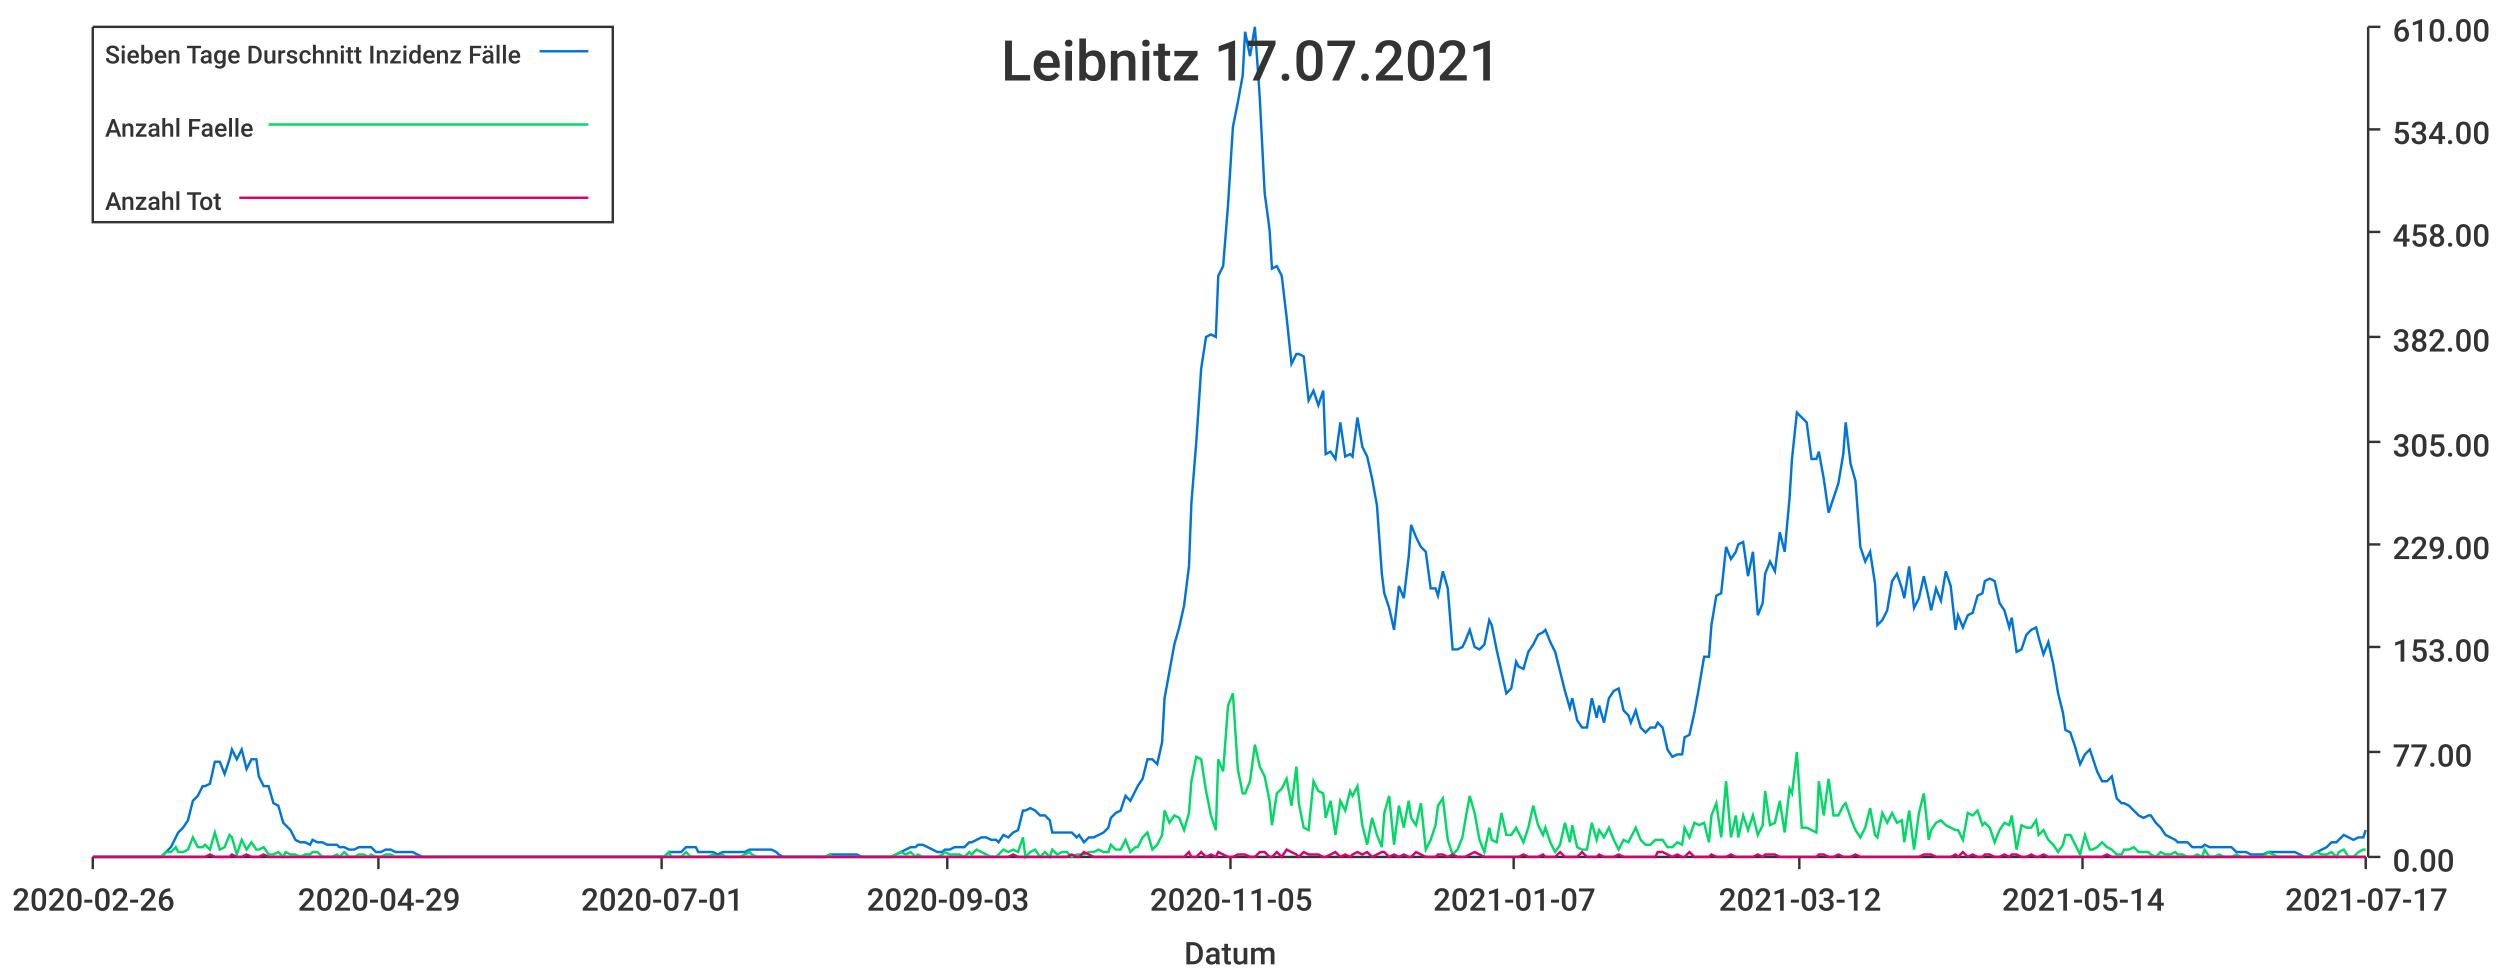
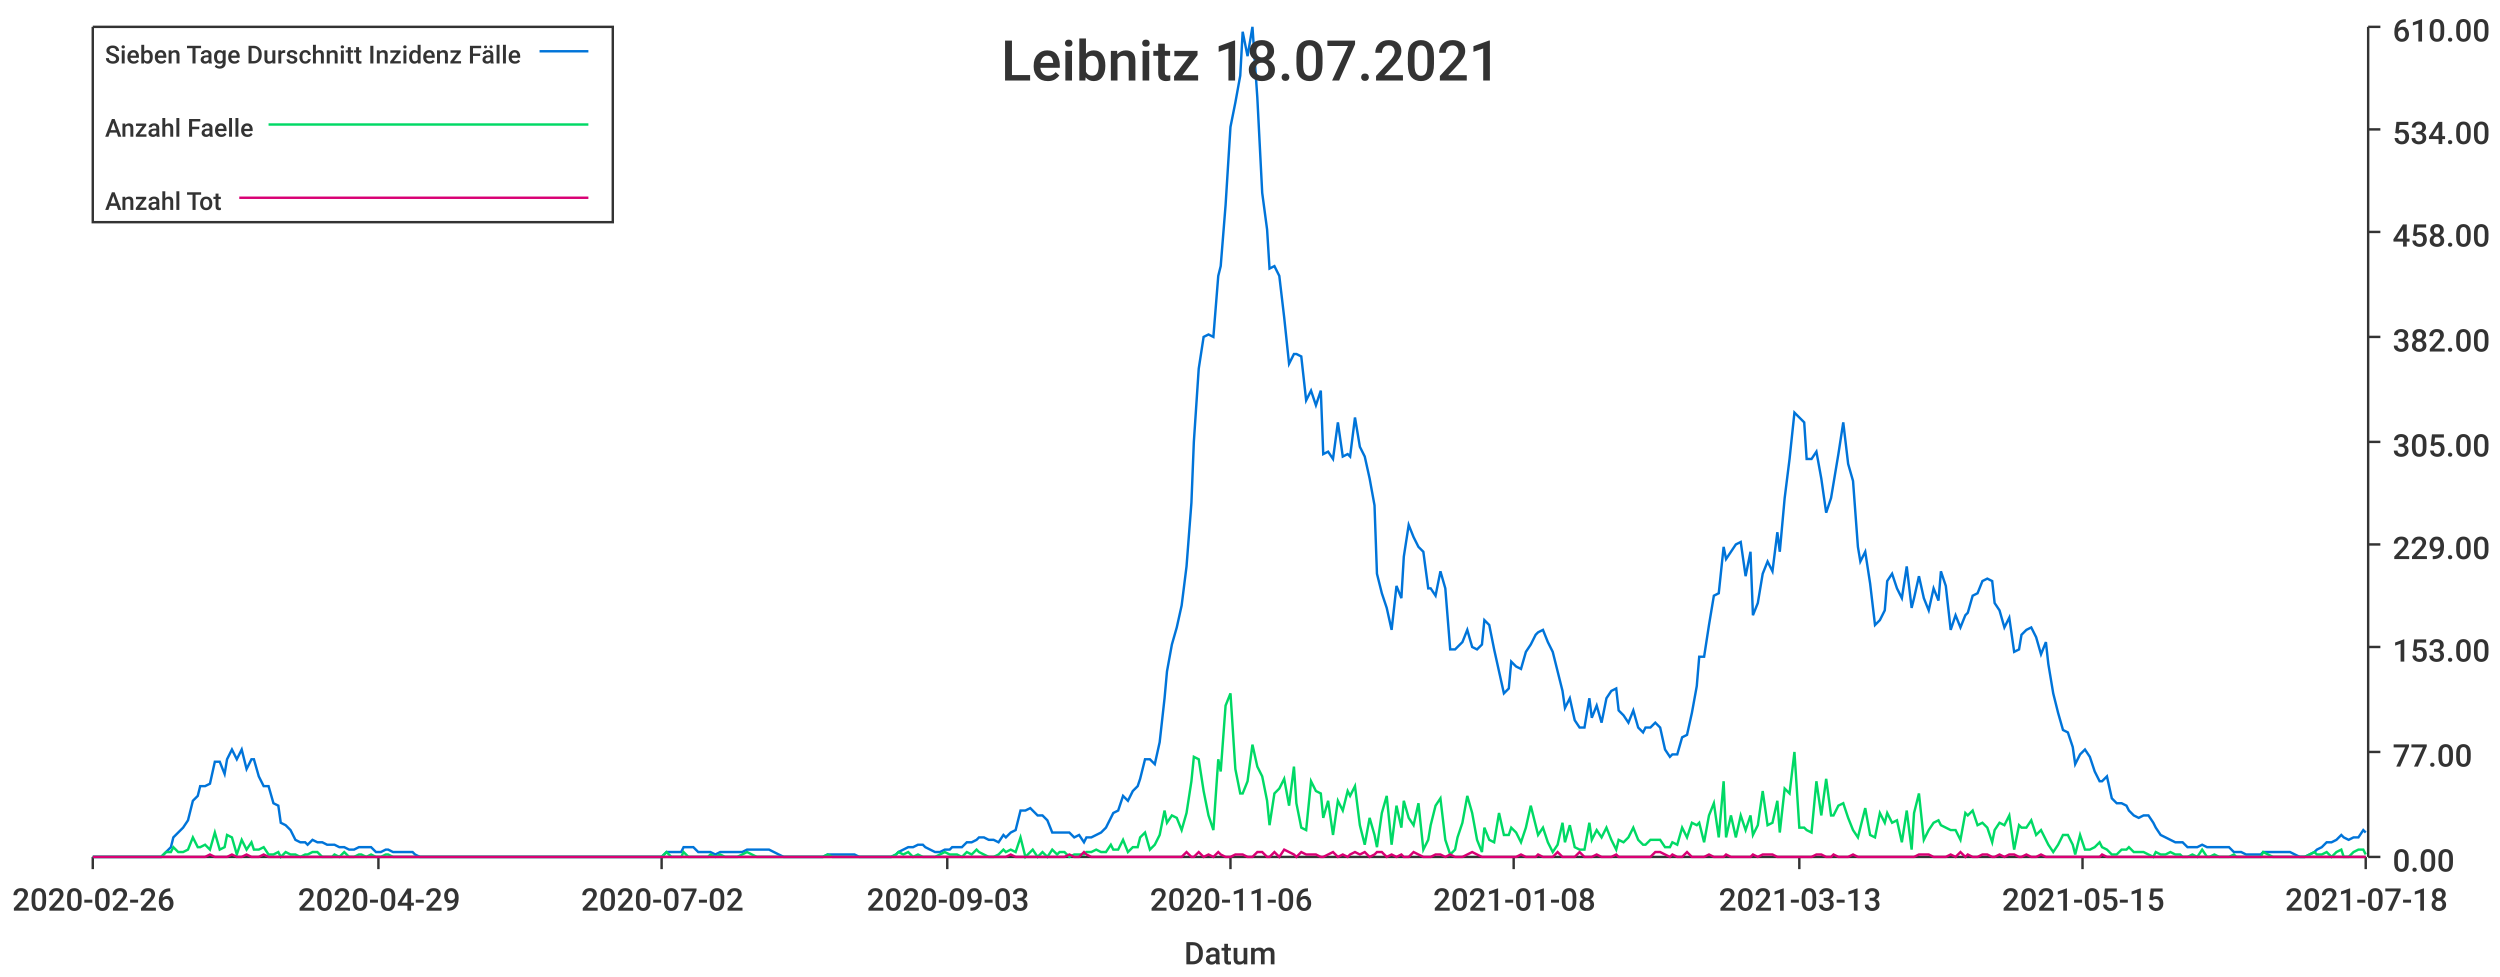
<svg xmlns="http://www.w3.org/2000/svg" width="1024" height="400">\n<path d="M 0 0 L 1024 0 L 1024 400 L 0 400 L 0 0" style="stroke-width:0;stroke:rgba(255,255,255,1.0);fill:rgba(255,255,255,1.0)" />
  <path d="M 38 11 L 969 11 L 969 351 L 38 351 L 38 11" style="stroke-width:0;stroke:rgba(255,255,255,1.0);fill:rgba(255,255,255,1.0)" />
  <path d="M 38 351 L 969 351" style="stroke-width:1;stroke:rgba(51,51,51,1.0);fill:none" />
  <path d="M 38 351 L 38 356" style="stroke-width:1;stroke:rgba(51,51,51,1.0);fill:none" />
  <text x="5" y="373" style="stroke-width:0;stroke:none;fill:rgba(51,51,51,1.0);font-size:12.8px;font-family:'Roboto Medium',sans-serif">2020-02-26</text>
  <path d="M 155 351 L 155 356" style="stroke-width:1;stroke:rgba(51,51,51,1.0);fill:none" />
  <text x="122" y="373" style="stroke-width:0;stroke:none;fill:rgba(51,51,51,1.0);font-size:12.8px;font-family:'Roboto Medium',sans-serif">2020-04-29</text>
  <path d="M 271 351 L 271 356" style="stroke-width:1;stroke:rgba(51,51,51,1.0);fill:none" />
-   <text x="238" y="373" style="stroke-width:0;stroke:none;fill:rgba(51,51,51,1.0);font-size:12.8px;font-family:'Roboto Medium',sans-serif">2020-07-01</text>
+   <text x="238" y="373" style="stroke-width:0;stroke:none;fill:rgba(51,51,51,1.0);font-size:12.8px;font-family:'Roboto Medium',sans-serif">2020-07-02</text>
  <path d="M 388 351 L 388 356" style="stroke-width:1;stroke:rgba(51,51,51,1.0);fill:none" />
  <text x="355" y="373" style="stroke-width:0;stroke:none;fill:rgba(51,51,51,1.0);font-size:12.8px;font-family:'Roboto Medium',sans-serif">2020-09-03</text>
  <path d="M 504 351 L 504 356" style="stroke-width:1;stroke:rgba(51,51,51,1.0);fill:none" />
-   <text x="471" y="373" style="stroke-width:0;stroke:none;fill:rgba(51,51,51,1.0);font-size:12.8px;font-family:'Roboto Medium',sans-serif">2020-11-05</text>
+   <text x="471" y="373" style="stroke-width:0;stroke:none;fill:rgba(51,51,51,1.0);font-size:12.8px;font-family:'Roboto Medium',sans-serif">2020-11-06</text>
  <path d="M 620 351 L 620 356" style="stroke-width:1;stroke:rgba(51,51,51,1.0);fill:none" />
-   <text x="587" y="373" style="stroke-width:0;stroke:none;fill:rgba(51,51,51,1.0);font-size:12.8px;font-family:'Roboto Medium',sans-serif">2021-01-07</text>
+   <text x="587" y="373" style="stroke-width:0;stroke:none;fill:rgba(51,51,51,1.0);font-size:12.8px;font-family:'Roboto Medium',sans-serif">2021-01-08</text>
  <path d="M 737 351 L 737 356" style="stroke-width:1;stroke:rgba(51,51,51,1.0);fill:none" />
-   <text x="704" y="373" style="stroke-width:0;stroke:none;fill:rgba(51,51,51,1.0);font-size:12.8px;font-family:'Roboto Medium',sans-serif">2021-03-12</text>
+   <text x="704" y="373" style="stroke-width:0;stroke:none;fill:rgba(51,51,51,1.0);font-size:12.8px;font-family:'Roboto Medium',sans-serif">2021-03-13</text>
  <path d="M 853 351 L 853 356" style="stroke-width:1;stroke:rgba(51,51,51,1.0);fill:none" />
-   <text x="820" y="373" style="stroke-width:0;stroke:none;fill:rgba(51,51,51,1.0);font-size:12.8px;font-family:'Roboto Medium',sans-serif">2021-05-14</text>
+   <text x="820" y="373" style="stroke-width:0;stroke:none;fill:rgba(51,51,51,1.0);font-size:12.8px;font-family:'Roboto Medium',sans-serif">2021-05-15</text>
  <path d="M 969 351 L 969 356" style="stroke-width:1;stroke:rgba(51,51,51,1.0);fill:none" />
-   <text x="936" y="373" style="stroke-width:0;stroke:none;fill:rgba(51,51,51,1.0);font-size:12.8px;font-family:'Roboto Medium',sans-serif">2021-07-17</text>
+   <text x="936" y="373" style="stroke-width:0;stroke:none;fill:rgba(51,51,51,1.0);font-size:12.8px;font-family:'Roboto Medium',sans-serif">2021-07-18</text>
  <text x="485" y="395" style="stroke-width:0;stroke:none;fill:rgba(51,51,51,1.0);font-size:12.8px;font-family:'Roboto Medium',sans-serif">Datum</text>
  <path d="M 970 351 L 970 11" style="stroke-width:1;stroke:rgba(51,51,51,1.0);fill:none" />
  <path d="M 970 351 L 975 351" style="stroke-width:1;stroke:rgba(51,51,51,1.0);fill:none" />
  <text x="980" y="357" style="stroke-width:0;stroke:none;fill:rgba(51,51,51,1.0);font-size:12.8px;font-family:'Roboto Medium',sans-serif">0.00</text>
  <path d="M 970 308 L 975 308" style="stroke-width:1;stroke:rgba(51,51,51,1.0);fill:none" />
  <text x="980" y="314" style="stroke-width:0;stroke:none;fill:rgba(51,51,51,1.0);font-size:12.8px;font-family:'Roboto Medium',sans-serif">77.00</text>
  <path d="M 970 265 L 975 265" style="stroke-width:1;stroke:rgba(51,51,51,1.0);fill:none" />
  <text x="980" y="271" style="stroke-width:0;stroke:none;fill:rgba(51,51,51,1.0);font-size:12.8px;font-family:'Roboto Medium',sans-serif">153.00</text>
  <path d="M 970 223 L 975 223" style="stroke-width:1;stroke:rgba(51,51,51,1.0);fill:none" />
  <text x="980" y="229" style="stroke-width:0;stroke:none;fill:rgba(51,51,51,1.0);font-size:12.8px;font-family:'Roboto Medium',sans-serif">229.00</text>
  <path d="M 970 181 L 975 181" style="stroke-width:1;stroke:rgba(51,51,51,1.0);fill:none" />
  <text x="980" y="187" style="stroke-width:0;stroke:none;fill:rgba(51,51,51,1.0);font-size:12.8px;font-family:'Roboto Medium',sans-serif">305.00</text>
  <path d="M 970 138 L 975 138" style="stroke-width:1;stroke:rgba(51,51,51,1.0);fill:none" />
  <text x="980" y="144" style="stroke-width:0;stroke:none;fill:rgba(51,51,51,1.0);font-size:12.8px;font-family:'Roboto Medium',sans-serif">382.00</text>
  <path d="M 970 95 L 975 95" style="stroke-width:1;stroke:rgba(51,51,51,1.0);fill:none" />
  <text x="980" y="101" style="stroke-width:0;stroke:none;fill:rgba(51,51,51,1.0);font-size:12.8px;font-family:'Roboto Medium',sans-serif">458.00</text>
  <path d="M 970 53 L 975 53" style="stroke-width:1;stroke:rgba(51,51,51,1.0);fill:none" />
  <text x="980" y="59" style="stroke-width:0;stroke:none;fill:rgba(51,51,51,1.0);font-size:12.8px;font-family:'Roboto Medium',sans-serif">534.00</text>
  <path d="M 970 11 L 975 11" style="stroke-width:1;stroke:rgba(51,51,51,1.0);fill:none" />
  <text x="980" y="17" style="stroke-width:0;stroke:none;fill:rgba(51,51,51,1.0);font-size:12.8px;font-family:'Roboto Medium',sans-serif">610.00</text>
-   <path d="M 38 351 L 40 351 L 42 351 L 44 351 L 46 351 L 48 351 L 50 351 L 51 351 L 53 351 L 55 351 L 57 351 L 59 351 L 61 351 L 62 351 L 64 351 L 66 351 L 68 349 L 70 347 L 72 343 L 73 341 L 75 339 L 77 336 L 79 328 L 81 326 L 83 322 L 84 322 L 86 321 L 88 312 L 90 312 L 92 317 L 94 311 L 95 307 L 97 311 L 99 307 L 101 315 L 103 311 L 105 311 L 106 318 L 108 322 L 110 322 L 112 329 L 114 330 L 116 337 L 117 338 L 119 340 L 121 344 L 123 345 L 125 345 L 127 346 L 128 344 L 130 345 L 132 345 L 134 346 L 136 346 L 138 346 L 139 347 L 141 347 L 143 348 L 145 348 L 147 347 L 149 347 L 151 347 L 152 347 L 154 349 L 156 349 L 158 348 L 160 348 L 162 349 L 163 349 L 165 349 L 167 349 L 169 349 L 171 350 L 173 351 L 174 351 L 176 351 L 178 351 L 180 351 L 182 351 L 184 351 L 185 351 L 187 351 L 189 351 L 191 351 L 193 351 L 195 351 L 196 351 L 198 351 L 200 351 L 202 351 L 204 351 L 206 351 L 207 351 L 209 351 L 211 351 L 213 351 L 215 351 L 217 351 L 218 351 L 220 351 L 222 351 L 224 351 L 226 351 L 228 351 L 229 351 L 231 351 L 233 351 L 235 351 L 237 351 L 239 351 L 240 351 L 242 351 L 244 351 L 246 351 L 248 351 L 250 351 L 252 351 L 253 351 L 255 351 L 257 351 L 259 351 L 261 351 L 263 351 L 264 351 L 266 351 L 268 351 L 270 351 L 272 351 L 274 349 L 275 349 L 277 349 L 279 349 L 281 347 L 283 347 L 285 347 L 286 349 L 288 349 L 290 349 L 292 349 L 294 350 L 296 349 L 297 349 L 299 349 L 301 349 L 303 349 L 305 349 L 307 348 L 308 348 L 310 348 L 312 348 L 314 348 L 316 348 L 318 349 L 319 350 L 321 351 L 323 351 L 325 351 L 327 351 L 329 351 L 330 351 L 332 351 L 334 351 L 336 351 L 338 351 L 340 350 L 341 350 L 343 350 L 345 350 L 347 350 L 349 350 L 351 350 L 353 351 L 354 351 L 356 351 L 358 351 L 360 351 L 362 351 L 364 351 L 365 351 L 367 350 L 369 349 L 371 348 L 373 347 L 375 347 L 376 346 L 378 346 L 380 347 L 382 348 L 384 349 L 386 349 L 387 348 L 389 348 L 391 347 L 393 347 L 395 347 L 397 345 L 398 345 L 400 344 L 402 343 L 404 343 L 406 344 L 408 344 L 409 345 L 411 342 L 413 343 L 415 341 L 417 340 L 419 332 L 420 332 L 422 331 L 424 332 L 426 334 L 428 334 L 430 336 L 431 341 L 433 341 L 435 341 L 437 341 L 439 341 L 441 343 L 442 342 L 444 345 L 446 343 L 448 343 L 450 342 L 452 341 L 454 339 L 455 335 L 457 333 L 459 332 L 461 326 L 463 328 L 465 324 L 466 322 L 468 319 L 470 311 L 472 311 L 474 313 L 476 304 L 477 286 L 479 275 L 481 264 L 483 257 L 485 248 L 487 232 L 488 206 L 490 181 L 492 151 L 494 138 L 496 137 L 498 138 L 499 113 L 501 109 L 503 84 L 505 52 L 507 42 L 509 31 L 510 13 L 512 23 L 514 11 L 516 40 L 518 79 L 520 94 L 521 110 L 523 109 L 525 113 L 527 130 L 529 149 L 531 145 L 532 145 L 534 146 L 536 164 L 538 160 L 540 166 L 542 160 L 543 186 L 545 185 L 547 188 L 549 173 L 551 187 L 553 186 L 554 187 L 556 171 L 558 183 L 560 187 L 562 196 L 564 207 L 566 235 L 567 243 L 569 249 L 571 258 L 573 240 L 575 245 L 577 228 L 578 215 L 580 220 L 582 224 L 584 226 L 586 241 L 588 241 L 589 244 L 591 234 L 593 241 L 595 266 L 597 266 L 599 265 L 600 263 L 602 258 L 604 265 L 606 266 L 608 264 L 610 254 L 611 256 L 613 266 L 615 275 L 617 284 L 619 282 L 621 271 L 622 273 L 624 274 L 626 267 L 628 264 L 630 260 L 632 259 L 633 258 L 635 263 L 637 267 L 639 275 L 641 283 L 643 290 L 644 286 L 646 295 L 648 298 L 650 298 L 652 286 L 654 294 L 655 289 L 657 296 L 659 286 L 661 283 L 663 282 L 665 291 L 667 293 L 668 296 L 670 291 L 672 298 L 674 300 L 676 298 L 678 298 L 679 296 L 681 298 L 683 307 L 685 310 L 687 309 L 689 309 L 690 302 L 692 301 L 694 292 L 696 281 L 698 269 L 700 269 L 701 256 L 703 244 L 705 243 L 707 224 L 709 229 L 711 226 L 712 223 L 714 222 L 716 236 L 718 226 L 720 252 L 722 247 L 723 235 L 725 230 L 727 234 L 729 218 L 731 226 L 733 204 L 734 188 L 736 169 L 738 171 L 740 173 L 742 188 L 744 188 L 745 185 L 747 196 L 749 210 L 751 204 L 753 198 L 755 186 L 756 173 L 758 190 L 760 197 L 762 224 L 764 230 L 766 226 L 768 239 L 769 256 L 771 254 L 773 250 L 775 238 L 777 235 L 779 241 L 780 245 L 782 232 L 784 249 L 786 245 L 788 236 L 790 245 L 791 250 L 793 241 L 795 246 L 797 234 L 799 240 L 801 258 L 802 252 L 804 257 L 806 252 L 808 251 L 810 244 L 812 243 L 813 238 L 815 237 L 817 238 L 819 247 L 821 250 L 823 257 L 824 253 L 826 267 L 828 266 L 830 260 L 832 258 L 834 257 L 835 261 L 837 268 L 839 263 L 841 272 L 843 284 L 845 292 L 846 299 L 848 300 L 850 306 L 852 313 L 854 309 L 856 307 L 857 310 L 859 316 L 861 320 L 863 320 L 865 318 L 867 327 L 869 329 L 870 329 L 872 330 L 874 332 L 876 334 L 878 335 L 880 334 L 881 334 L 883 337 L 885 339 L 887 342 L 889 343 L 891 344 L 892 345 L 894 345 L 896 345 L 898 347 L 900 347 L 902 347 L 903 346 L 905 347 L 907 347 L 909 347 L 911 347 L 913 347 L 914 347 L 916 349 L 918 349 L 920 349 L 922 350 L 924 350 L 925 350 L 927 350 L 929 349 L 931 349 L 933 349 L 935 349 L 936 349 L 938 349 L 940 349 L 942 350 L 944 351 L 946 351 L 947 350 L 949 349 L 951 348 L 953 347 L 955 345 L 957 345 L 958 344 L 960 342 L 962 343 L 964 344 L 966 343 L 968 343 L 969 340" style="stroke-width:1;stroke:rgba(0,116,217,1.0);fill:none" />
-   <path d="M 38 351 L 40 351 L 42 351 L 44 351 L 46 351 L 48 351 L 50 351 L 51 351 L 53 351 L 55 351 L 57 351 L 59 351 L 61 351 L 62 351 L 64 351 L 66 351 L 68 349 L 70 349 L 72 347 L 73 349 L 75 349 L 77 348 L 79 343 L 81 347 L 83 347 L 84 346 L 86 348 L 88 341 L 90 348 L 92 347 L 94 342 L 95 343 L 97 350 L 99 344 L 101 348 L 103 345 L 105 348 L 106 348 L 108 347 L 110 350 L 112 350 L 114 349 L 116 351 L 117 349 L 119 350 L 121 350 L 123 351 L 125 350 L 127 350 L 128 349 L 130 349 L 132 351 L 134 351 L 136 351 L 138 350 L 139 351 L 141 349 L 143 351 L 145 351 L 147 350 L 149 350 L 151 351 L 152 350 L 154 351 L 156 351 L 158 350 L 160 350 L 162 351 L 163 351 L 165 351 L 167 351 L 169 351 L 171 351 L 173 351 L 174 351 L 176 351 L 178 351 L 180 351 L 182 351 L 184 351 L 185 351 L 187 351 L 189 351 L 191 351 L 193 351 L 195 351 L 196 351 L 198 351 L 200 351 L 202 351 L 204 351 L 206 351 L 207 351 L 209 351 L 211 351 L 213 351 L 215 351 L 217 351 L 218 351 L 220 351 L 222 351 L 224 351 L 226 351 L 228 351 L 229 351 L 231 351 L 233 351 L 235 351 L 237 351 L 239 351 L 240 351 L 242 351 L 244 351 L 246 351 L 248 351 L 250 351 L 252 351 L 253 351 L 255 351 L 257 351 L 259 351 L 261 351 L 263 351 L 264 351 L 266 351 L 268 351 L 270 351 L 272 351 L 274 349 L 275 351 L 277 351 L 279 351 L 281 349 L 283 351 L 285 351 L 286 351 L 288 351 L 290 351 L 292 350 L 294 351 L 296 350 L 297 351 L 299 351 L 301 351 L 303 351 L 305 350 L 307 349 L 308 350 L 310 351 L 312 351 L 314 351 L 316 351 L 318 351 L 319 351 L 321 351 L 323 351 L 325 351 L 327 351 L 329 351 L 330 351 L 332 351 L 334 351 L 336 351 L 338 351 L 340 350 L 341 351 L 343 351 L 345 351 L 347 351 L 349 351 L 351 351 L 353 351 L 354 351 L 356 351 L 358 351 L 360 351 L 362 351 L 364 351 L 365 351 L 367 350 L 369 349 L 371 350 L 373 349 L 375 351 L 376 350 L 378 351 L 380 351 L 382 351 L 384 351 L 386 350 L 387 349 L 389 350 L 391 350 L 393 350 L 395 351 L 397 349 L 398 350 L 400 348 L 402 349 L 404 350 L 406 351 L 408 351 L 409 350 L 411 348 L 413 349 L 415 348 L 417 349 L 419 343 L 420 351 L 422 349 L 424 348 L 426 351 L 428 349 L 430 351 L 431 348 L 433 350 L 435 349 L 437 349 L 439 351 L 441 350 L 442 350 L 444 350 L 446 349 L 448 349 L 450 348 L 452 349 L 454 349 L 455 346 L 457 348 L 459 348 L 461 344 L 463 349 L 465 347 L 466 347 L 468 343 L 470 341 L 472 348 L 474 346 L 476 342 L 477 332 L 479 337 L 481 334 L 483 335 L 485 340 L 487 333 L 488 320 L 490 310 L 492 311 L 494 324 L 496 334 L 498 340 L 499 311 L 501 316 L 503 289 L 505 284 L 507 315 L 509 325 L 510 325 L 512 320 L 514 305 L 516 314 L 518 318 L 520 328 L 521 338 L 523 325 L 525 323 L 527 319 L 529 330 L 531 314 L 532 329 L 534 339 L 536 340 L 538 320 L 540 324 L 542 325 L 543 335 L 545 328 L 547 342 L 549 328 L 551 332 L 553 324 L 554 326 L 556 322 L 558 338 L 560 346 L 562 335 L 564 342 L 566 347 L 567 333 L 569 326 L 571 346 L 573 330 L 575 339 L 577 328 L 578 335 L 580 338 L 582 329 L 584 348 L 586 344 L 588 338 L 589 330 L 591 327 L 593 344 L 595 350 L 597 348 L 599 343 L 600 337 L 602 326 L 604 333 L 606 344 L 608 349 L 610 339 L 611 344 L 613 345 L 615 333 L 617 342 L 619 342 L 621 339 L 622 341 L 624 345 L 626 339 L 628 330 L 630 338 L 632 342 L 633 339 L 635 345 L 637 349 L 639 346 L 641 337 L 643 345 L 644 338 L 646 347 L 648 348 L 650 348 L 652 337 L 654 344 L 655 340 L 657 343 L 659 339 L 661 344 L 663 348 L 665 344 L 667 345 L 668 343 L 670 339 L 672 344 L 674 346 L 676 346 L 678 344 L 679 344 L 681 344 L 683 347 L 685 347 L 687 345 L 689 346 L 690 339 L 692 343 L 694 337 L 696 338 L 698 337 L 700 345 L 701 334 L 703 329 L 705 343 L 707 320 L 709 343 L 711 334 L 712 343 L 714 334 L 716 340 L 718 334 L 720 342 L 722 338 L 723 324 L 725 338 L 727 337 L 729 328 L 731 341 L 733 323 L 734 325 L 736 308 L 738 339 L 740 339 L 742 340 L 744 341 L 745 320 L 747 334 L 749 319 L 751 334 L 753 334 L 755 330 L 756 329 L 758 335 L 760 340 L 762 343 L 764 339 L 766 331 L 768 342 L 769 343 L 771 333 L 773 337 L 775 333 L 777 337 L 779 336 L 780 345 L 782 332 L 784 348 L 786 333 L 788 325 L 790 344 L 791 340 L 793 337 L 795 336 L 797 338 L 799 339 L 801 340 L 802 340 L 804 344 L 806 333 L 808 334 L 810 332 L 812 338 L 813 337 L 815 339 L 817 345 L 819 340 L 821 337 L 823 338 L 824 334 L 826 348 L 828 338 L 830 339 L 832 339 L 834 336 L 835 342 L 837 340 L 839 344 L 841 346 L 843 349 L 845 346 L 846 342 L 848 342 L 850 346 L 852 350 L 854 342 L 856 348 L 857 348 L 859 347 L 861 345 L 863 347 L 865 348 L 867 350 L 869 350 L 870 348 L 872 348 L 874 347 L 876 349 L 878 349 L 880 349 L 881 350 L 883 351 L 885 349 L 887 350 L 889 350 L 891 349 L 892 350 L 894 350 L 896 351 L 898 351 L 900 350 L 902 351 L 903 348 L 905 351 L 907 351 L 909 350 L 911 351 L 913 351 L 914 351 L 916 350 L 918 351 L 920 351 L 922 351 L 924 351 L 925 351 L 927 351 L 929 349 L 931 350 L 933 351 L 935 351 L 936 351 L 938 351 L 940 351 L 942 351 L 944 351 L 946 351 L 947 350 L 949 349 L 951 350 L 953 350 L 955 349 L 957 351 L 958 349 L 960 348 L 962 351 L 964 351 L 966 349 L 968 348 L 969 348" style="stroke-width:1;stroke:rgba(0,217,101,1.0);fill:none" />
-   <path d="M 38 351 L 40 351 L 42 351 L 44 351 L 46 351 L 48 351 L 50 351 L 51 351 L 53 351 L 55 351 L 57 351 L 59 351 L 61 351 L 62 351 L 64 351 L 66 351 L 68 351 L 70 351 L 72 351 L 73 351 L 75 351 L 77 351 L 79 351 L 81 351 L 83 351 L 84 351 L 86 350 L 88 351 L 90 351 L 92 351 L 94 351 L 95 350 L 97 351 L 99 351 L 101 350 L 103 351 L 105 351 L 106 351 L 108 350 L 110 351 L 112 351 L 114 351 L 116 351 L 117 351 L 119 351 L 121 351 L 123 351 L 125 351 L 127 351 L 128 351 L 130 351 L 132 351 L 134 351 L 136 351 L 138 351 L 139 351 L 141 351 L 143 351 L 145 351 L 147 351 L 149 351 L 151 351 L 152 351 L 154 351 L 156 351 L 158 351 L 160 351 L 162 351 L 163 351 L 165 351 L 167 351 L 169 351 L 171 351 L 173 351 L 174 351 L 176 351 L 178 351 L 180 351 L 182 351 L 184 351 L 185 351 L 187 351 L 189 351 L 191 351 L 193 351 L 195 351 L 196 351 L 198 351 L 200 351 L 202 351 L 204 351 L 206 351 L 207 351 L 209 351 L 211 351 L 213 351 L 215 351 L 217 351 L 218 351 L 220 351 L 222 351 L 224 351 L 226 351 L 228 351 L 229 351 L 231 351 L 233 351 L 235 351 L 237 351 L 239 351 L 240 351 L 242 351 L 244 351 L 246 351 L 248 351 L 250 351 L 252 351 L 253 351 L 255 351 L 257 351 L 259 351 L 261 351 L 263 351 L 264 351 L 266 351 L 268 351 L 270 351 L 272 351 L 274 351 L 275 351 L 277 351 L 279 351 L 281 351 L 283 351 L 285 351 L 286 351 L 288 351 L 290 351 L 292 351 L 294 351 L 296 351 L 297 351 L 299 351 L 301 351 L 303 351 L 305 351 L 307 351 L 308 351 L 310 351 L 312 351 L 314 351 L 316 351 L 318 351 L 319 351 L 321 351 L 323 351 L 325 351 L 327 351 L 329 351 L 330 351 L 332 351 L 334 351 L 336 351 L 338 351 L 340 351 L 341 351 L 343 351 L 345 351 L 347 351 L 349 351 L 351 351 L 353 351 L 354 351 L 356 351 L 358 351 L 360 351 L 362 351 L 364 351 L 365 351 L 367 351 L 369 351 L 371 351 L 373 351 L 375 351 L 376 351 L 378 351 L 380 351 L 382 351 L 384 351 L 386 351 L 387 351 L 389 351 L 391 351 L 393 351 L 395 351 L 397 351 L 398 351 L 400 351 L 402 351 L 404 351 L 406 351 L 408 351 L 409 351 L 411 351 L 413 351 L 415 350 L 417 351 L 419 351 L 420 351 L 422 351 L 424 351 L 426 351 L 428 351 L 430 351 L 431 351 L 433 351 L 435 351 L 437 351 L 439 350 L 441 351 L 442 351 L 444 349 L 446 350 L 448 351 L 450 351 L 452 351 L 454 351 L 455 351 L 457 351 L 459 351 L 461 351 L 463 351 L 465 351 L 466 351 L 468 351 L 470 351 L 472 351 L 474 351 L 476 351 L 477 351 L 479 351 L 481 351 L 483 351 L 485 351 L 487 349 L 488 351 L 490 351 L 492 349 L 494 351 L 496 350 L 498 351 L 499 349 L 501 350 L 503 351 L 505 351 L 507 350 L 509 350 L 510 350 L 512 351 L 514 351 L 516 349 L 518 349 L 520 351 L 521 351 L 523 349 L 525 351 L 527 348 L 529 349 L 531 350 L 532 351 L 534 349 L 536 350 L 538 350 L 540 350 L 542 351 L 543 351 L 545 350 L 547 349 L 549 351 L 551 350 L 553 351 L 554 350 L 556 349 L 558 350 L 560 349 L 562 351 L 564 350 L 566 349 L 567 349 L 569 351 L 571 350 L 573 351 L 575 350 L 577 351 L 578 351 L 580 349 L 582 350 L 584 351 L 586 351 L 588 351 L 589 350 L 591 350 L 593 351 L 595 350 L 597 351 L 599 351 L 600 351 L 602 350 L 604 349 L 606 350 L 608 351 L 610 351 L 611 351 L 613 351 L 615 351 L 617 351 L 619 351 L 621 351 L 622 351 L 624 350 L 626 351 L 628 351 L 630 351 L 632 350 L 633 351 L 635 351 L 637 351 L 639 349 L 641 351 L 643 351 L 644 351 L 646 351 L 648 349 L 650 351 L 652 351 L 654 351 L 655 350 L 657 351 L 659 351 L 661 351 L 663 350 L 665 351 L 667 351 L 668 351 L 670 351 L 672 351 L 674 351 L 676 351 L 678 351 L 679 349 L 681 349 L 683 350 L 685 351 L 687 350 L 689 351 L 690 351 L 692 349 L 694 351 L 696 351 L 698 351 L 700 351 L 701 350 L 703 351 L 705 351 L 707 351 L 709 350 L 711 351 L 712 351 L 714 351 L 716 351 L 718 351 L 720 350 L 722 351 L 723 350 L 725 350 L 727 350 L 729 351 L 731 351 L 733 351 L 734 351 L 736 351 L 738 351 L 740 351 L 742 351 L 744 351 L 745 350 L 747 350 L 749 351 L 751 351 L 753 350 L 755 351 L 756 351 L 758 351 L 760 350 L 762 351 L 764 351 L 766 351 L 768 351 L 769 351 L 771 351 L 773 351 L 775 351 L 777 351 L 779 351 L 780 351 L 782 351 L 784 351 L 786 351 L 788 350 L 790 350 L 791 350 L 793 351 L 795 351 L 797 351 L 799 351 L 801 350 L 802 351 L 804 349 L 806 351 L 808 350 L 810 351 L 812 351 L 813 350 L 815 350 L 817 351 L 819 351 L 821 350 L 823 351 L 824 350 L 826 350 L 828 351 L 830 351 L 832 350 L 834 351 L 835 351 L 837 350 L 839 351 L 841 351 L 843 351 L 845 351 L 846 351 L 848 351 L 850 351 L 852 351 L 854 351 L 856 351 L 857 351 L 859 351 L 861 351 L 863 350 L 865 351 L 867 351 L 869 351 L 870 351 L 872 351 L 874 351 L 876 351 L 878 351 L 880 351 L 881 351 L 883 351 L 885 351 L 887 351 L 889 351 L 891 351 L 892 351 L 894 351 L 896 351 L 898 351 L 900 351 L 902 351 L 903 351 L 905 351 L 907 351 L 909 351 L 911 351 L 913 351 L 914 351 L 916 351 L 918 351 L 920 351 L 922 351 L 924 351 L 925 351 L 927 351 L 929 351 L 931 351 L 933 351 L 935 351 L 936 351 L 938 351 L 940 351 L 942 351 L 944 351 L 946 351 L 947 351 L 949 351 L 951 351 L 953 351 L 955 351 L 957 351 L 958 351 L 960 351 L 962 351 L 964 351 L 966 351 L 968 351 L 969 351" style="stroke-width:1;stroke:rgba(217,0,116,1.0);fill:none" />
-   <text x="410" y="33" style="stroke-width:0;stroke:none;fill:rgba(51,51,51,1.0);font-size:23.0px;font-family:'Roboto Medium',sans-serif">Leibnitz 17.07.2021</text>
+   <path d="M 38 351 L 40 351 L 42 351 L 44 351 L 46 351 L 48 351 L 49 351 L 51 351 L 53 351 L 55 351 L 57 351 L 59 351 L 60 351 L 62 351 L 64 351 L 66 351 L 68 349 L 70 347 L 71 343 L 73 341 L 75 339 L 77 336 L 79 328 L 81 326 L 82 322 L 84 322 L 86 321 L 88 312 L 90 312 L 92 317 L 93 311 L 95 307 L 97 311 L 99 307 L 101 315 L 103 311 L 104 311 L 106 318 L 108 322 L 110 322 L 112 329 L 114 330 L 115 337 L 117 338 L 119 340 L 121 344 L 123 345 L 125 345 L 126 346 L 128 344 L 130 345 L 132 345 L 134 346 L 136 346 L 137 346 L 139 347 L 141 347 L 143 348 L 145 348 L 147 347 L 148 347 L 150 347 L 152 347 L 154 349 L 156 349 L 158 348 L 159 348 L 161 349 L 163 349 L 165 349 L 167 349 L 169 349 L 170 350 L 172 351 L 174 351 L 176 351 L 178 351 L 180 351 L 181 351 L 183 351 L 185 351 L 187 351 L 189 351 L 191 351 L 192 351 L 194 351 L 196 351 L 198 351 L 200 351 L 202 351 L 203 351 L 205 351 L 207 351 L 209 351 L 211 351 L 213 351 L 214 351 L 216 351 L 218 351 L 220 351 L 222 351 L 224 351 L 225 351 L 227 351 L 229 351 L 231 351 L 233 351 L 235 351 L 236 351 L 238 351 L 240 351 L 242 351 L 244 351 L 246 351 L 247 351 L 249 351 L 251 351 L 253 351 L 255 351 L 257 351 L 258 351 L 260 351 L 262 351 L 264 351 L 266 351 L 268 351 L 269 351 L 271 351 L 273 349 L 275 349 L 277 349 L 279 349 L 280 347 L 282 347 L 284 347 L 286 349 L 288 349 L 290 349 L 291 349 L 293 350 L 295 349 L 297 349 L 299 349 L 301 349 L 302 349 L 304 349 L 306 348 L 308 348 L 310 348 L 312 348 L 313 348 L 315 348 L 317 349 L 319 350 L 321 351 L 323 351 L 324 351 L 326 351 L 328 351 L 330 351 L 332 351 L 334 351 L 335 351 L 337 351 L 339 350 L 341 350 L 343 350 L 345 350 L 346 350 L 348 350 L 350 350 L 352 351 L 354 351 L 356 351 L 357 351 L 359 351 L 361 351 L 363 351 L 365 351 L 367 350 L 368 349 L 370 348 L 372 347 L 374 347 L 376 346 L 378 346 L 379 347 L 381 348 L 383 349 L 385 349 L 387 348 L 389 348 L 390 347 L 392 347 L 394 347 L 396 345 L 398 345 L 400 344 L 401 343 L 403 343 L 405 344 L 407 344 L 409 345 L 411 342 L 412 343 L 414 341 L 416 340 L 418 332 L 420 332 L 422 331 L 423 332 L 425 334 L 427 334 L 429 336 L 431 341 L 433 341 L 434 341 L 436 341 L 438 341 L 440 343 L 442 342 L 444 345 L 445 343 L 447 343 L 449 342 L 451 341 L 453 339 L 455 335 L 456 333 L 458 332 L 460 326 L 462 328 L 464 324 L 466 322 L 467 319 L 469 311 L 471 311 L 473 313 L 475 304 L 477 286 L 478 275 L 480 264 L 482 257 L 484 248 L 486 232 L 488 206 L 489 181 L 491 151 L 493 138 L 495 137 L 497 138 L 499 113 L 500 109 L 502 84 L 504 52 L 506 42 L 508 31 L 509 13 L 511 23 L 513 11 L 515 40 L 517 79 L 519 94 L 520 110 L 522 109 L 524 113 L 526 130 L 528 149 L 530 145 L 531 145 L 533 146 L 535 164 L 537 160 L 539 166 L 541 160 L 542 186 L 544 185 L 546 188 L 548 173 L 550 187 L 552 186 L 553 187 L 555 171 L 557 183 L 559 187 L 561 196 L 563 207 L 564 235 L 566 243 L 568 249 L 570 258 L 572 240 L 574 245 L 575 228 L 577 215 L 579 220 L 581 224 L 583 226 L 585 241 L 586 241 L 588 244 L 590 234 L 592 241 L 594 266 L 596 266 L 597 265 L 599 263 L 601 258 L 603 265 L 605 266 L 607 264 L 608 254 L 610 256 L 612 266 L 614 275 L 616 284 L 618 282 L 619 271 L 621 273 L 623 274 L 625 267 L 627 264 L 629 260 L 630 259 L 632 258 L 634 263 L 636 267 L 638 275 L 640 283 L 641 290 L 643 286 L 645 295 L 647 298 L 649 298 L 651 286 L 652 294 L 654 289 L 656 296 L 658 286 L 660 283 L 662 282 L 663 291 L 665 293 L 667 296 L 669 291 L 671 298 L 673 300 L 674 298 L 676 298 L 678 296 L 680 298 L 682 307 L 684 310 L 685 309 L 687 309 L 689 302 L 691 301 L 693 292 L 695 281 L 696 269 L 698 269 L 700 256 L 702 244 L 704 243 L 706 224 L 707 229 L 709 226 L 711 223 L 713 222 L 715 236 L 717 226 L 718 252 L 720 247 L 722 235 L 724 230 L 726 234 L 728 218 L 729 226 L 731 204 L 733 188 L 735 169 L 737 171 L 739 173 L 740 188 L 742 188 L 744 185 L 746 196 L 748 210 L 750 204 L 751 198 L 753 186 L 755 173 L 757 190 L 759 197 L 761 224 L 762 230 L 764 226 L 766 239 L 768 256 L 770 254 L 772 250 L 773 238 L 775 235 L 777 241 L 779 245 L 781 232 L 783 249 L 784 245 L 786 236 L 788 245 L 790 250 L 792 241 L 794 246 L 795 234 L 797 240 L 799 258 L 801 252 L 803 257 L 805 252 L 806 251 L 808 244 L 810 243 L 812 238 L 814 237 L 816 238 L 817 247 L 819 250 L 821 257 L 823 253 L 825 267 L 827 266 L 828 260 L 830 258 L 832 257 L 834 261 L 836 268 L 838 263 L 839 272 L 841 284 L 843 292 L 845 299 L 847 300 L 849 306 L 850 313 L 852 309 L 854 307 L 856 310 L 858 316 L 860 320 L 861 320 L 863 318 L 865 327 L 867 329 L 869 329 L 871 330 L 872 332 L 874 334 L 876 335 L 878 334 L 880 334 L 882 337 L 883 339 L 885 342 L 887 343 L 889 344 L 891 345 L 893 345 L 894 345 L 896 347 L 898 347 L 900 347 L 902 346 L 904 347 L 905 347 L 907 347 L 909 347 L 911 347 L 913 347 L 915 349 L 916 349 L 918 349 L 920 350 L 922 350 L 924 350 L 926 350 L 927 349 L 929 349 L 931 349 L 933 349 L 935 349 L 937 349 L 938 349 L 940 350 L 942 351 L 944 351 L 946 350 L 948 349 L 949 348 L 951 347 L 953 345 L 955 345 L 957 344 L 959 342 L 960 343 L 962 344 L 964 343 L 966 343 L 968 340 L 969 341" style="stroke-width:1;stroke:rgba(0,116,217,1.0);fill:none" />
+   <path d="M 38 351 L 40 351 L 42 351 L 44 351 L 46 351 L 48 351 L 49 351 L 51 351 L 53 351 L 55 351 L 57 351 L 59 351 L 60 351 L 62 351 L 64 351 L 66 351 L 68 349 L 70 349 L 71 347 L 73 349 L 75 349 L 77 348 L 79 343 L 81 347 L 82 347 L 84 346 L 86 348 L 88 341 L 90 348 L 92 347 L 93 342 L 95 343 L 97 350 L 99 344 L 101 348 L 103 345 L 104 348 L 106 348 L 108 347 L 110 350 L 112 350 L 114 349 L 115 351 L 117 349 L 119 350 L 121 350 L 123 351 L 125 350 L 126 350 L 128 349 L 130 349 L 132 351 L 134 351 L 136 351 L 137 350 L 139 351 L 141 349 L 143 351 L 145 351 L 147 350 L 148 350 L 150 351 L 152 350 L 154 351 L 156 351 L 158 350 L 159 350 L 161 351 L 163 351 L 165 351 L 167 351 L 169 351 L 170 351 L 172 351 L 174 351 L 176 351 L 178 351 L 180 351 L 181 351 L 183 351 L 185 351 L 187 351 L 189 351 L 191 351 L 192 351 L 194 351 L 196 351 L 198 351 L 200 351 L 202 351 L 203 351 L 205 351 L 207 351 L 209 351 L 211 351 L 213 351 L 214 351 L 216 351 L 218 351 L 220 351 L 222 351 L 224 351 L 225 351 L 227 351 L 229 351 L 231 351 L 233 351 L 235 351 L 236 351 L 238 351 L 240 351 L 242 351 L 244 351 L 246 351 L 247 351 L 249 351 L 251 351 L 253 351 L 255 351 L 257 351 L 258 351 L 260 351 L 262 351 L 264 351 L 266 351 L 268 351 L 269 351 L 271 351 L 273 349 L 275 351 L 277 351 L 279 351 L 280 349 L 282 351 L 284 351 L 286 351 L 288 351 L 290 351 L 291 350 L 293 351 L 295 350 L 297 351 L 299 351 L 301 351 L 302 351 L 304 350 L 306 349 L 308 350 L 310 351 L 312 351 L 313 351 L 315 351 L 317 351 L 319 351 L 321 351 L 323 351 L 324 351 L 326 351 L 328 351 L 330 351 L 332 351 L 334 351 L 335 351 L 337 351 L 339 350 L 341 351 L 343 351 L 345 351 L 346 351 L 348 351 L 350 351 L 352 351 L 354 351 L 356 351 L 357 351 L 359 351 L 361 351 L 363 351 L 365 351 L 367 350 L 368 349 L 370 350 L 372 349 L 374 351 L 376 350 L 378 351 L 379 351 L 381 351 L 383 351 L 385 350 L 387 349 L 389 350 L 390 350 L 392 350 L 394 351 L 396 349 L 398 350 L 400 348 L 401 349 L 403 350 L 405 351 L 407 351 L 409 350 L 411 348 L 412 349 L 414 348 L 416 349 L 418 343 L 420 351 L 422 349 L 423 348 L 425 351 L 427 349 L 429 351 L 431 348 L 433 350 L 434 349 L 436 349 L 438 351 L 440 350 L 442 350 L 444 350 L 445 349 L 447 349 L 449 348 L 451 349 L 453 349 L 455 346 L 456 348 L 458 348 L 460 344 L 462 349 L 464 347 L 466 347 L 467 343 L 469 341 L 471 348 L 473 346 L 475 342 L 477 332 L 478 337 L 480 334 L 482 335 L 484 340 L 486 333 L 488 320 L 489 310 L 491 311 L 493 324 L 495 334 L 497 340 L 499 311 L 500 316 L 502 289 L 504 284 L 506 315 L 508 325 L 509 325 L 511 320 L 513 305 L 515 314 L 517 318 L 519 328 L 520 338 L 522 325 L 524 323 L 526 319 L 528 330 L 530 314 L 531 329 L 533 339 L 535 340 L 537 320 L 539 324 L 541 325 L 542 335 L 544 328 L 546 342 L 548 328 L 550 332 L 552 324 L 553 326 L 555 322 L 557 338 L 559 346 L 561 335 L 563 342 L 564 347 L 566 333 L 568 326 L 570 346 L 572 330 L 574 339 L 575 328 L 577 335 L 579 338 L 581 329 L 583 348 L 585 344 L 586 338 L 588 330 L 590 327 L 592 344 L 594 350 L 596 348 L 597 343 L 599 337 L 601 326 L 603 333 L 605 344 L 607 349 L 608 339 L 610 344 L 612 345 L 614 333 L 616 342 L 618 342 L 619 339 L 621 341 L 623 345 L 625 339 L 627 330 L 629 338 L 630 342 L 632 339 L 634 345 L 636 349 L 638 346 L 640 337 L 641 345 L 643 338 L 645 347 L 647 348 L 649 348 L 651 337 L 652 344 L 654 340 L 656 343 L 658 339 L 660 344 L 662 348 L 663 344 L 665 345 L 667 343 L 669 339 L 671 344 L 673 346 L 674 346 L 676 344 L 678 344 L 680 344 L 682 347 L 684 347 L 685 345 L 687 346 L 689 339 L 691 343 L 693 337 L 695 338 L 696 337 L 698 345 L 700 334 L 702 329 L 704 343 L 706 320 L 707 343 L 709 334 L 711 343 L 713 334 L 715 340 L 717 334 L 718 342 L 720 338 L 722 324 L 724 338 L 726 337 L 728 328 L 729 341 L 731 323 L 733 325 L 735 308 L 737 339 L 739 339 L 740 340 L 742 341 L 744 320 L 746 334 L 748 319 L 750 334 L 751 334 L 753 330 L 755 329 L 757 335 L 759 340 L 761 343 L 762 339 L 764 331 L 766 342 L 768 343 L 770 333 L 772 337 L 773 333 L 775 337 L 777 336 L 779 345 L 781 332 L 783 348 L 784 333 L 786 325 L 788 344 L 790 340 L 792 337 L 794 336 L 795 338 L 797 339 L 799 340 L 801 340 L 803 344 L 805 333 L 806 334 L 808 332 L 810 338 L 812 337 L 814 339 L 816 345 L 817 340 L 819 337 L 821 338 L 823 334 L 825 348 L 827 338 L 828 339 L 830 339 L 832 336 L 834 342 L 836 340 L 838 344 L 839 346 L 841 349 L 843 346 L 845 342 L 847 342 L 849 346 L 850 350 L 852 342 L 854 348 L 856 348 L 858 347 L 860 345 L 861 347 L 863 348 L 865 350 L 867 350 L 869 348 L 871 348 L 872 347 L 874 349 L 876 349 L 878 349 L 880 350 L 882 351 L 883 349 L 885 350 L 887 350 L 889 349 L 891 350 L 893 350 L 894 351 L 896 351 L 898 350 L 900 351 L 902 348 L 904 351 L 905 351 L 907 350 L 909 351 L 911 351 L 913 351 L 915 350 L 916 351 L 918 351 L 920 351 L 922 351 L 924 351 L 926 351 L 927 349 L 929 350 L 931 351 L 933 351 L 935 351 L 937 351 L 938 351 L 940 351 L 942 351 L 944 351 L 946 350 L 948 349 L 949 350 L 951 350 L 953 349 L 955 351 L 957 349 L 959 348 L 960 351 L 962 351 L 964 349 L 966 348 L 968 348 L 969 350" style="stroke-width:1;stroke:rgba(0,217,101,1.0);fill:none" />
+   <path d="M 38 351 L 40 351 L 42 351 L 44 351 L 46 351 L 48 351 L 49 351 L 51 351 L 53 351 L 55 351 L 57 351 L 59 351 L 60 351 L 62 351 L 64 351 L 66 351 L 68 351 L 70 351 L 71 351 L 73 351 L 75 351 L 77 351 L 79 351 L 81 351 L 82 351 L 84 351 L 86 350 L 88 351 L 90 351 L 92 351 L 93 351 L 95 350 L 97 351 L 99 351 L 101 350 L 103 351 L 104 351 L 106 351 L 108 350 L 110 351 L 112 351 L 114 351 L 115 351 L 117 351 L 119 351 L 121 351 L 123 351 L 125 351 L 126 351 L 128 351 L 130 351 L 132 351 L 134 351 L 136 351 L 137 351 L 139 351 L 141 351 L 143 351 L 145 351 L 147 351 L 148 351 L 150 351 L 152 351 L 154 351 L 156 351 L 158 351 L 159 351 L 161 351 L 163 351 L 165 351 L 167 351 L 169 351 L 170 351 L 172 351 L 174 351 L 176 351 L 178 351 L 180 351 L 181 351 L 183 351 L 185 351 L 187 351 L 189 351 L 191 351 L 192 351 L 194 351 L 196 351 L 198 351 L 200 351 L 202 351 L 203 351 L 205 351 L 207 351 L 209 351 L 211 351 L 213 351 L 214 351 L 216 351 L 218 351 L 220 351 L 222 351 L 224 351 L 225 351 L 227 351 L 229 351 L 231 351 L 233 351 L 235 351 L 236 351 L 238 351 L 240 351 L 242 351 L 244 351 L 246 351 L 247 351 L 249 351 L 251 351 L 253 351 L 255 351 L 257 351 L 258 351 L 260 351 L 262 351 L 264 351 L 266 351 L 268 351 L 269 351 L 271 351 L 273 351 L 275 351 L 277 351 L 279 351 L 280 351 L 282 351 L 284 351 L 286 351 L 288 351 L 290 351 L 291 351 L 293 351 L 295 351 L 297 351 L 299 351 L 301 351 L 302 351 L 304 351 L 306 351 L 308 351 L 310 351 L 312 351 L 313 351 L 315 351 L 317 351 L 319 351 L 321 351 L 323 351 L 324 351 L 326 351 L 328 351 L 330 351 L 332 351 L 334 351 L 335 351 L 337 351 L 339 351 L 341 351 L 343 351 L 345 351 L 346 351 L 348 351 L 350 351 L 352 351 L 354 351 L 356 351 L 357 351 L 359 351 L 361 351 L 363 351 L 365 351 L 367 351 L 368 351 L 370 351 L 372 351 L 374 351 L 376 351 L 378 351 L 379 351 L 381 351 L 383 351 L 385 351 L 387 351 L 389 351 L 390 351 L 392 351 L 394 351 L 396 351 L 398 351 L 400 351 L 401 351 L 403 351 L 405 351 L 407 351 L 409 351 L 411 351 L 412 351 L 414 350 L 416 351 L 418 351 L 420 351 L 422 351 L 423 351 L 425 351 L 427 351 L 429 351 L 431 351 L 433 351 L 434 351 L 436 351 L 438 350 L 440 351 L 442 351 L 444 349 L 445 350 L 447 351 L 449 351 L 451 351 L 453 351 L 455 351 L 456 351 L 458 351 L 460 351 L 462 351 L 464 351 L 466 351 L 467 351 L 469 351 L 471 351 L 473 351 L 475 351 L 477 351 L 478 351 L 480 351 L 482 351 L 484 351 L 486 349 L 488 351 L 489 351 L 491 349 L 493 351 L 495 350 L 497 351 L 499 349 L 500 350 L 502 351 L 504 351 L 506 350 L 508 350 L 509 350 L 511 351 L 513 351 L 515 349 L 517 349 L 519 351 L 520 351 L 522 349 L 524 351 L 526 348 L 528 349 L 530 350 L 531 351 L 533 349 L 535 350 L 537 350 L 539 350 L 541 351 L 542 351 L 544 350 L 546 349 L 548 351 L 550 350 L 552 351 L 553 350 L 555 349 L 557 350 L 559 349 L 561 351 L 563 350 L 564 349 L 566 349 L 568 351 L 570 350 L 572 351 L 574 350 L 575 351 L 577 351 L 579 349 L 581 350 L 583 351 L 585 351 L 586 351 L 588 350 L 590 350 L 592 351 L 594 350 L 596 351 L 597 351 L 599 351 L 601 350 L 603 349 L 605 350 L 607 351 L 608 351 L 610 351 L 612 351 L 614 351 L 616 351 L 618 351 L 619 351 L 621 351 L 623 350 L 625 351 L 627 351 L 629 351 L 630 350 L 632 351 L 634 351 L 636 351 L 638 349 L 640 351 L 641 351 L 643 351 L 645 351 L 647 349 L 649 351 L 651 351 L 652 351 L 654 350 L 656 351 L 658 351 L 660 351 L 662 350 L 663 351 L 665 351 L 667 351 L 669 351 L 671 351 L 673 351 L 674 351 L 676 351 L 678 349 L 680 349 L 682 350 L 684 351 L 685 350 L 687 351 L 689 351 L 691 349 L 693 351 L 695 351 L 696 351 L 698 351 L 700 350 L 702 351 L 704 351 L 706 351 L 707 350 L 709 351 L 711 351 L 713 351 L 715 351 L 717 351 L 718 350 L 720 351 L 722 350 L 724 350 L 726 350 L 728 351 L 729 351 L 731 351 L 733 351 L 735 351 L 737 351 L 739 351 L 740 351 L 742 351 L 744 350 L 746 350 L 748 351 L 750 351 L 751 350 L 753 351 L 755 351 L 757 351 L 759 350 L 761 351 L 762 351 L 764 351 L 766 351 L 768 351 L 770 351 L 772 351 L 773 351 L 775 351 L 777 351 L 779 351 L 781 351 L 783 351 L 784 351 L 786 350 L 788 350 L 790 350 L 792 351 L 794 351 L 795 351 L 797 351 L 799 350 L 801 351 L 803 349 L 805 351 L 806 350 L 808 351 L 810 351 L 812 350 L 814 350 L 816 351 L 817 351 L 819 350 L 821 351 L 823 350 L 825 350 L 827 351 L 828 351 L 830 350 L 832 351 L 834 351 L 836 350 L 838 351 L 839 351 L 841 351 L 843 351 L 845 351 L 847 351 L 849 351 L 850 351 L 852 351 L 854 351 L 856 351 L 858 351 L 860 351 L 861 350 L 863 351 L 865 351 L 867 351 L 869 351 L 871 351 L 872 351 L 874 351 L 876 351 L 878 351 L 880 351 L 882 351 L 883 351 L 885 351 L 887 351 L 889 351 L 891 351 L 893 351 L 894 351 L 896 351 L 898 351 L 900 351 L 902 351 L 904 351 L 905 351 L 907 351 L 909 351 L 911 351 L 913 351 L 915 351 L 916 351 L 918 351 L 920 351 L 922 351 L 924 351 L 926 351 L 927 351 L 929 351 L 931 351 L 933 351 L 935 351 L 937 351 L 938 351 L 940 351 L 942 351 L 944 351 L 946 351 L 948 351 L 949 351 L 951 351 L 953 351 L 955 351 L 957 351 L 959 351 L 960 351 L 962 351 L 964 351 L 966 351 L 968 351 L 969 351" style="stroke-width:1;stroke:rgba(217,0,116,1.0);fill:none" />
+   <text x="410" y="33" style="stroke-width:0;stroke:none;fill:rgba(51,51,51,1.0);font-size:23.0px;font-family:'Roboto Medium',sans-serif">Leibnitz 18.07.2021</text>
  <path d="M 38 11 L 251 11 L 251 91 L 38 91 L 38 11" style="stroke-width:1;stroke:rgba(51,51,51,1.0);fill:rgba(255,255,255,1.0)" />
  <text x="43" y="26" style="stroke-width:0;stroke:none;fill:rgba(51,51,51,1.0);font-size:10.2px;font-family:'Roboto Medium',sans-serif">Sieben Tage Durschnitt Inzidenz Fälle</text>
  <path d="M 221 21 L 241 21" style="stroke-width:1;stroke:rgba(0,116,217,1.0);fill:none" />
  <text x="43" y="56" style="stroke-width:0;stroke:none;fill:rgba(51,51,51,1.0);font-size:10.2px;font-family:'Roboto Medium',sans-serif">Anzahl Faelle</text>
  <path d="M 110 51 L 241 51" style="stroke-width:1;stroke:rgba(0,217,101,1.0);fill:none" />
  <text x="43" y="86" style="stroke-width:0;stroke:none;fill:rgba(51,51,51,1.0);font-size:10.2px;font-family:'Roboto Medium',sans-serif">Anzahl Tot</text>
  <path d="M 98 81 L 241 81" style="stroke-width:1;stroke:rgba(217,0,116,1.0);fill:none" />
</svg>
